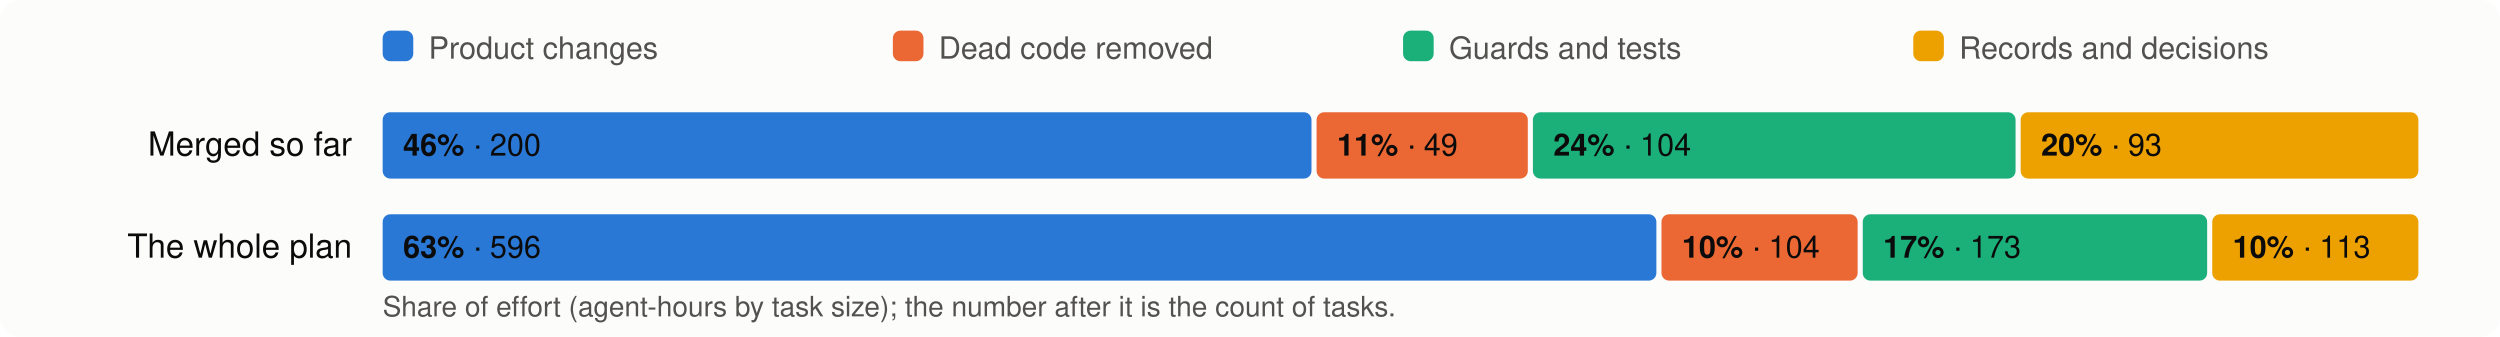
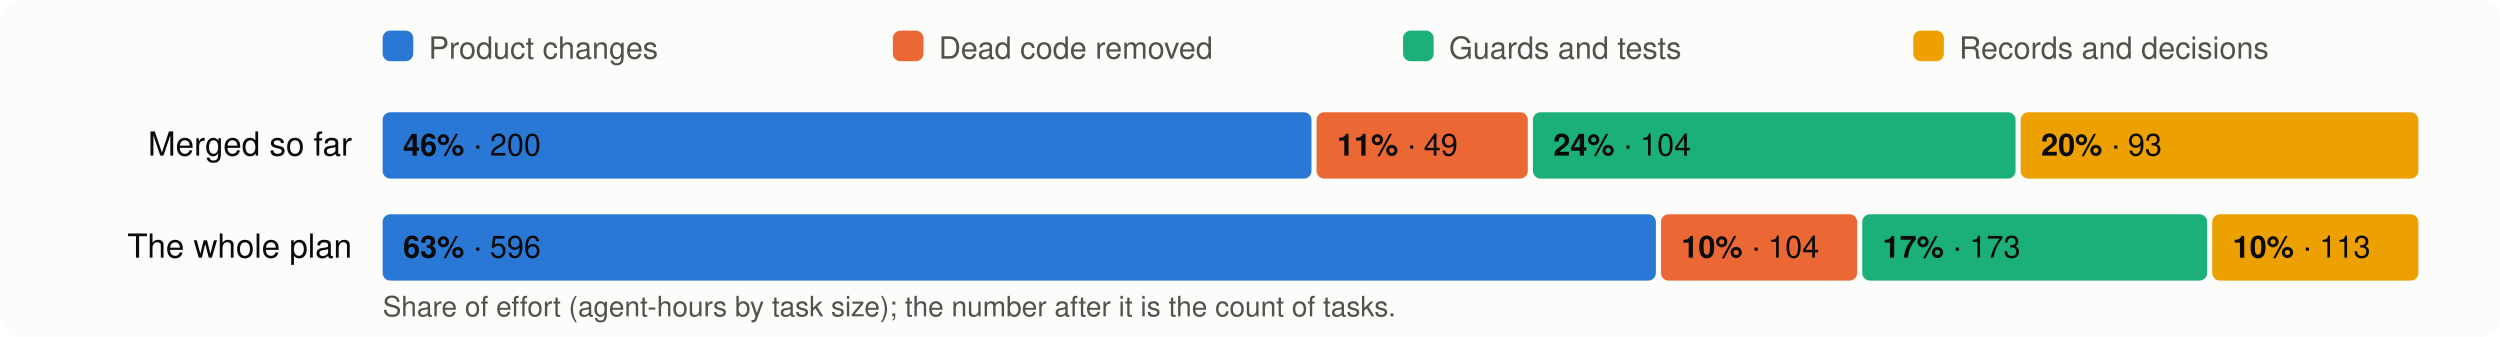
<svg xmlns="http://www.w3.org/2000/svg" viewBox="0 0 980 132" width="980" height="132" font-family="system-ui,-apple-system,Segoe UI,Helvetica,Arial,sans-serif" font-size="13">
  <rect width="980" height="132" rx="8" fill="#fcfcfb" />
  <rect x="150" y="12" width="12" height="12" rx="3" fill="#2a78d6" />
  <text x="168" y="23" fill="#52514e" font-size="12">Product changes</text>
  <rect x="350" y="12" width="12" height="12" rx="3" fill="#eb6834" />
  <text x="368" y="23" fill="#52514e" font-size="12">Dead code removed</text>
  <rect x="550" y="12" width="12" height="12" rx="3" fill="#1baf7a" />
  <text x="568" y="23" fill="#52514e" font-size="12">Guards and tests</text>
  <rect x="750" y="12" width="12" height="12" rx="3" fill="#eda100" />
  <text x="768" y="23" fill="#52514e" font-size="12">Records and decisions</text>
  <text x="138" y="61" text-anchor="end" fill="#0b0b0b">Merged so far</text>
  <rect x="150.0" y="44" width="364.1" height="26" rx="3" fill="#2a78d6" />
  <text x="158.0" y="61" fill="#0b0b0b" font-size="12">
    <tspan font-weight="600">46%</tspan> · 200</text>
  <rect x="516.1" y="44" width="82.8" height="26" rx="3" fill="#eb6834" />
  <text x="524.1" y="61" fill="#0b0b0b" font-size="12">
    <tspan font-weight="600">11%</tspan> · 49</text>
  <rect x="600.9" y="44" width="189.2" height="26" rx="3" fill="#1baf7a" />
  <text x="608.9" y="61" fill="#0b0b0b" font-size="12">
    <tspan font-weight="600">24%</tspan> · 104</text>
  <rect x="792.1" y="44" width="155.9" height="26" rx="3" fill="#eda100" />
  <text x="800.1" y="61" fill="#0b0b0b" font-size="12">
    <tspan font-weight="600">20%</tspan> · 93</text>
  <text x="138" y="101" text-anchor="end" fill="#0b0b0b">The whole plan</text>
-   <rect x="150.0" y="84" width="499.3" height="26" rx="3" fill="#2a78d6" />
+   <rect x="150.0" y="84" width="499.1" height="26" rx="3" fill="#2a78d6" />
  <text x="158.0" y="101" fill="#0b0b0b" font-size="12">
    <tspan font-weight="600">63%</tspan> · 596</text>
-   <rect x="651.3" y="84" width="76.9" height="26" rx="3" fill="#eb6834" />
-   <text x="659.3" y="101" fill="#0b0b0b" font-size="12">
+   <rect x="651.1" y="84" width="76.9" height="26" rx="3" fill="#eb6834" />
+   <text x="659.1" y="101" fill="#0b0b0b" font-size="12">
    <tspan font-weight="600">10%</tspan> · 104</text>
-   <rect x="730.2" y="84" width="135.0" height="26" rx="3" fill="#1baf7a" />
-   <text x="738.2" y="101" fill="#0b0b0b" font-size="12">
+   <rect x="730.0" y="84" width="135.2" height="26" rx="3" fill="#1baf7a" />
+   <text x="738.0" y="101" fill="#0b0b0b" font-size="12">
    <tspan font-weight="600">17%</tspan> · 173</text>
  <rect x="867.2" y="84" width="80.8" height="26" rx="3" fill="#eda100" />
  <text x="875.2" y="101" fill="#0b0b0b" font-size="12">
    <tspan font-weight="600">10%</tspan> · 113</text>
  <text x="150" y="124" fill="#52514e" font-size="11">Share of effort (agent-hours by task size); the number after it is the count of tasks.</text>
</svg>
